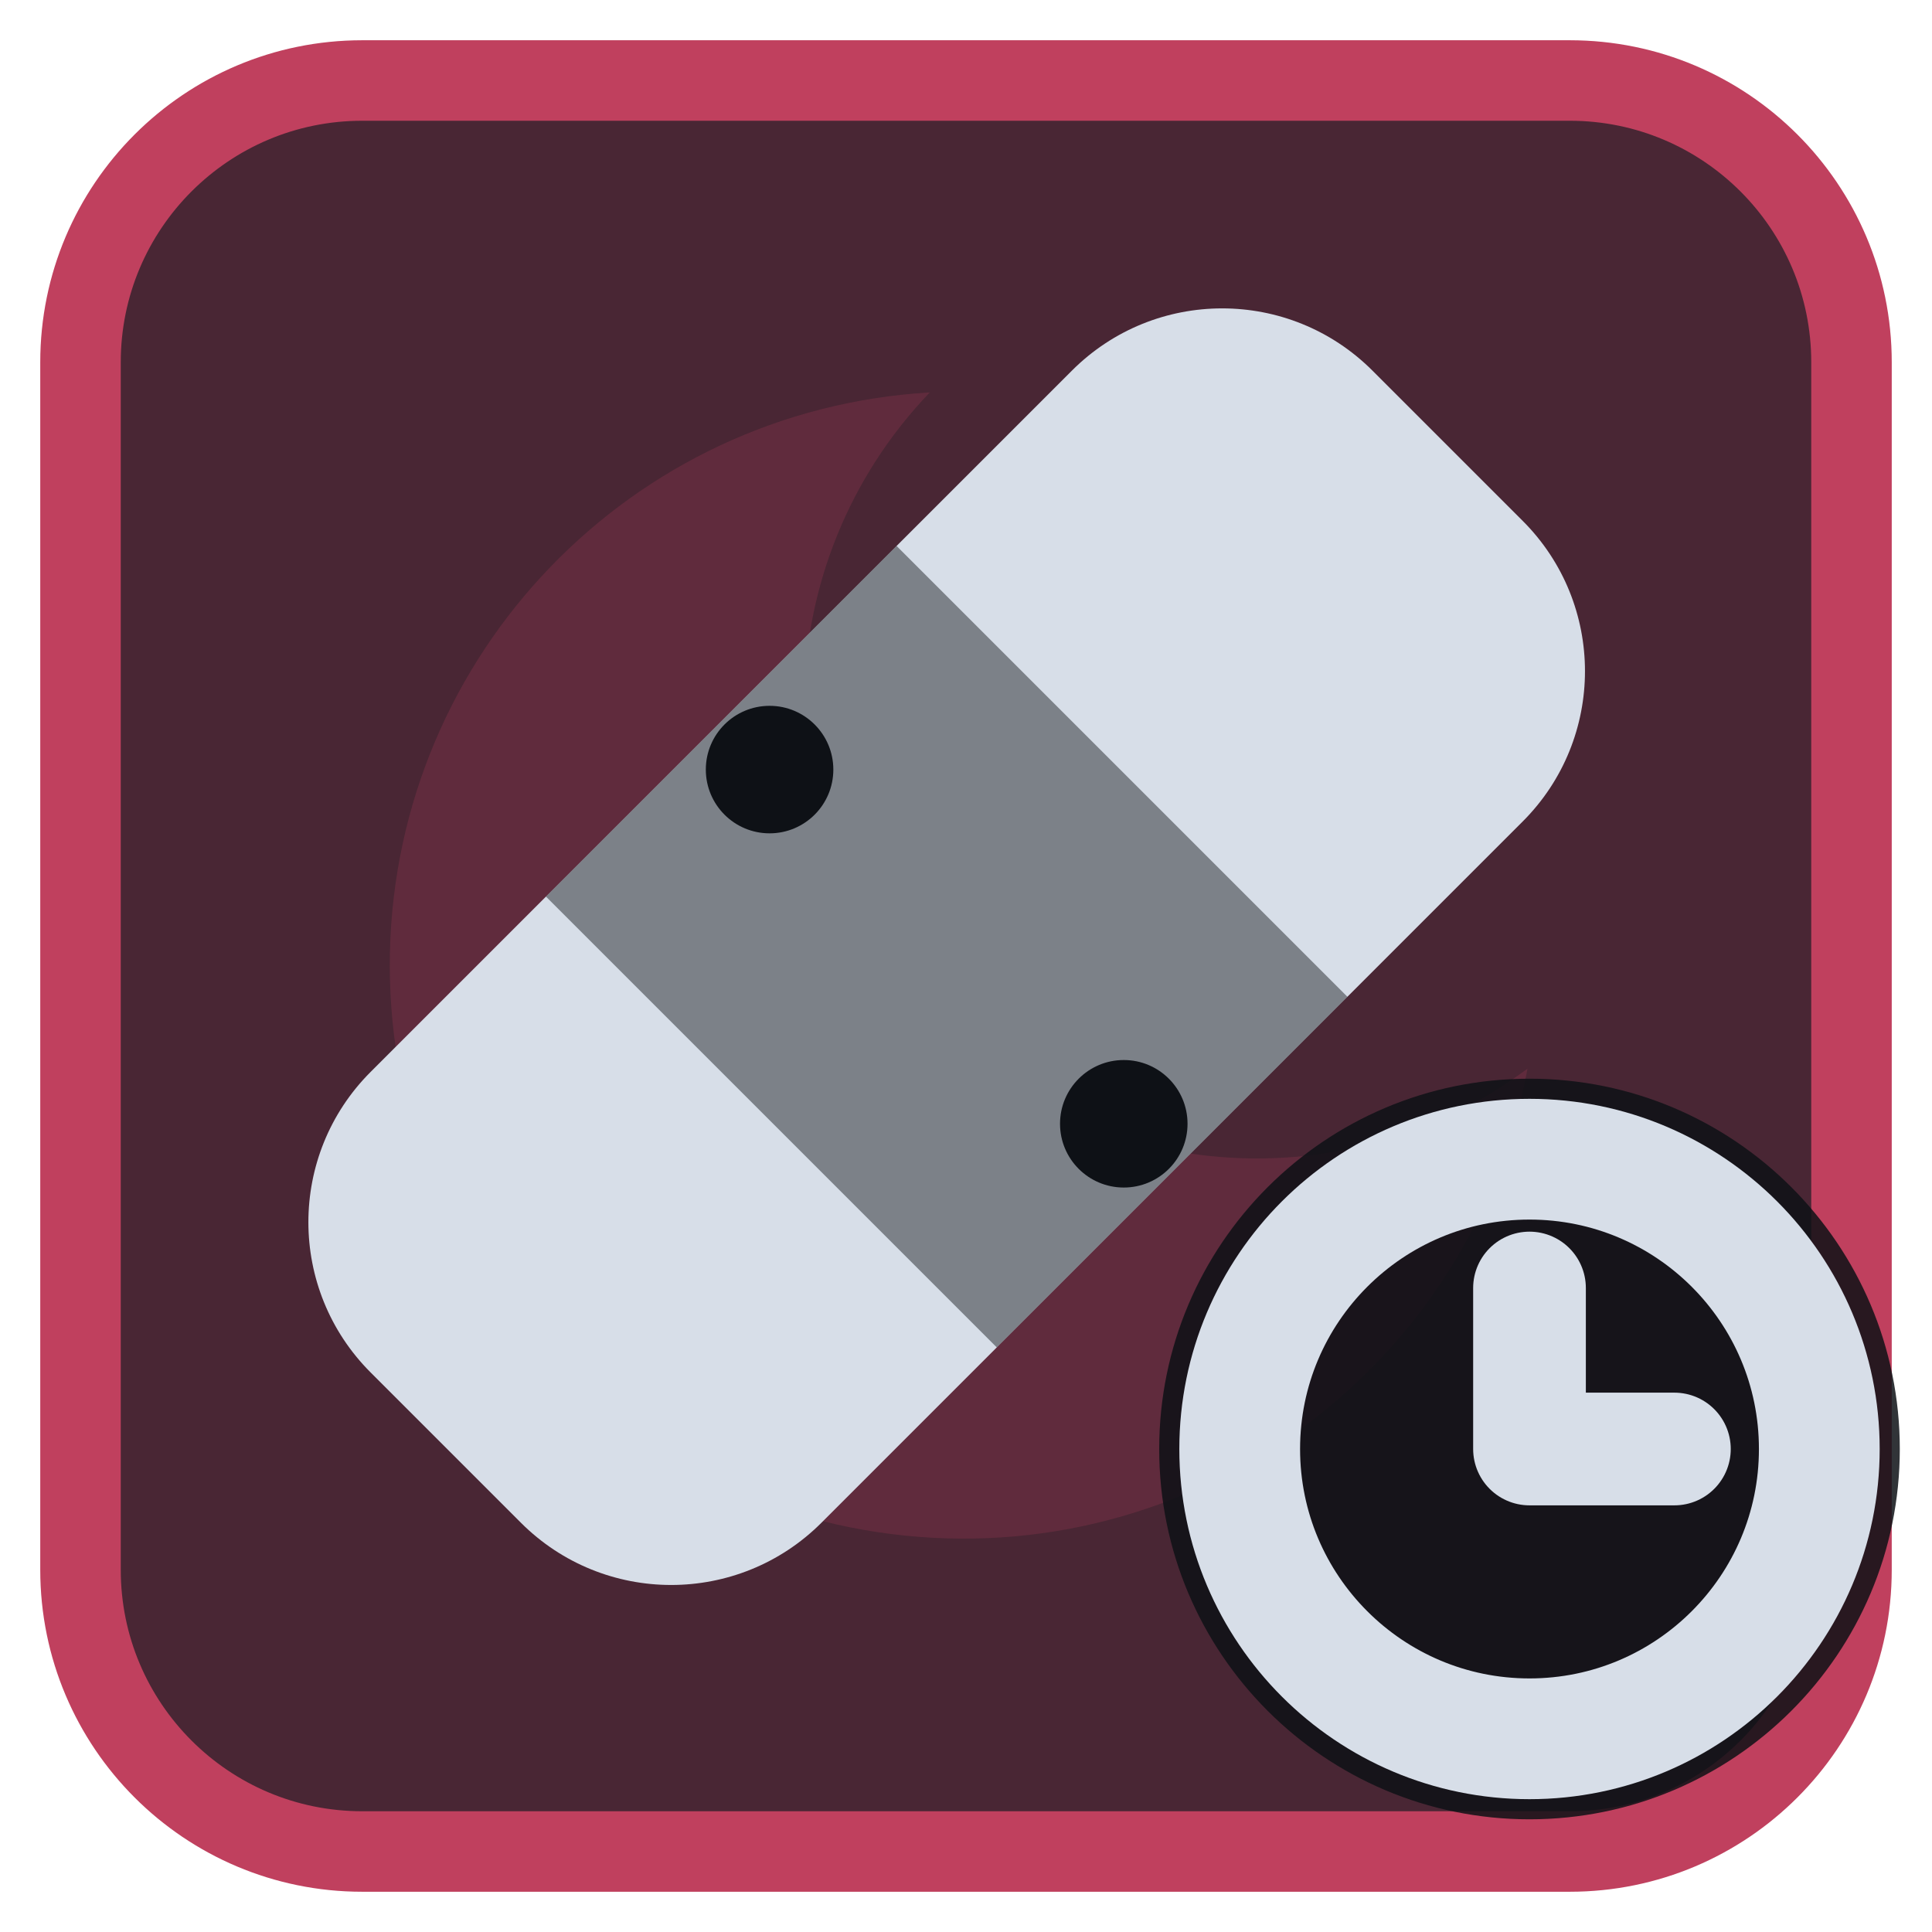
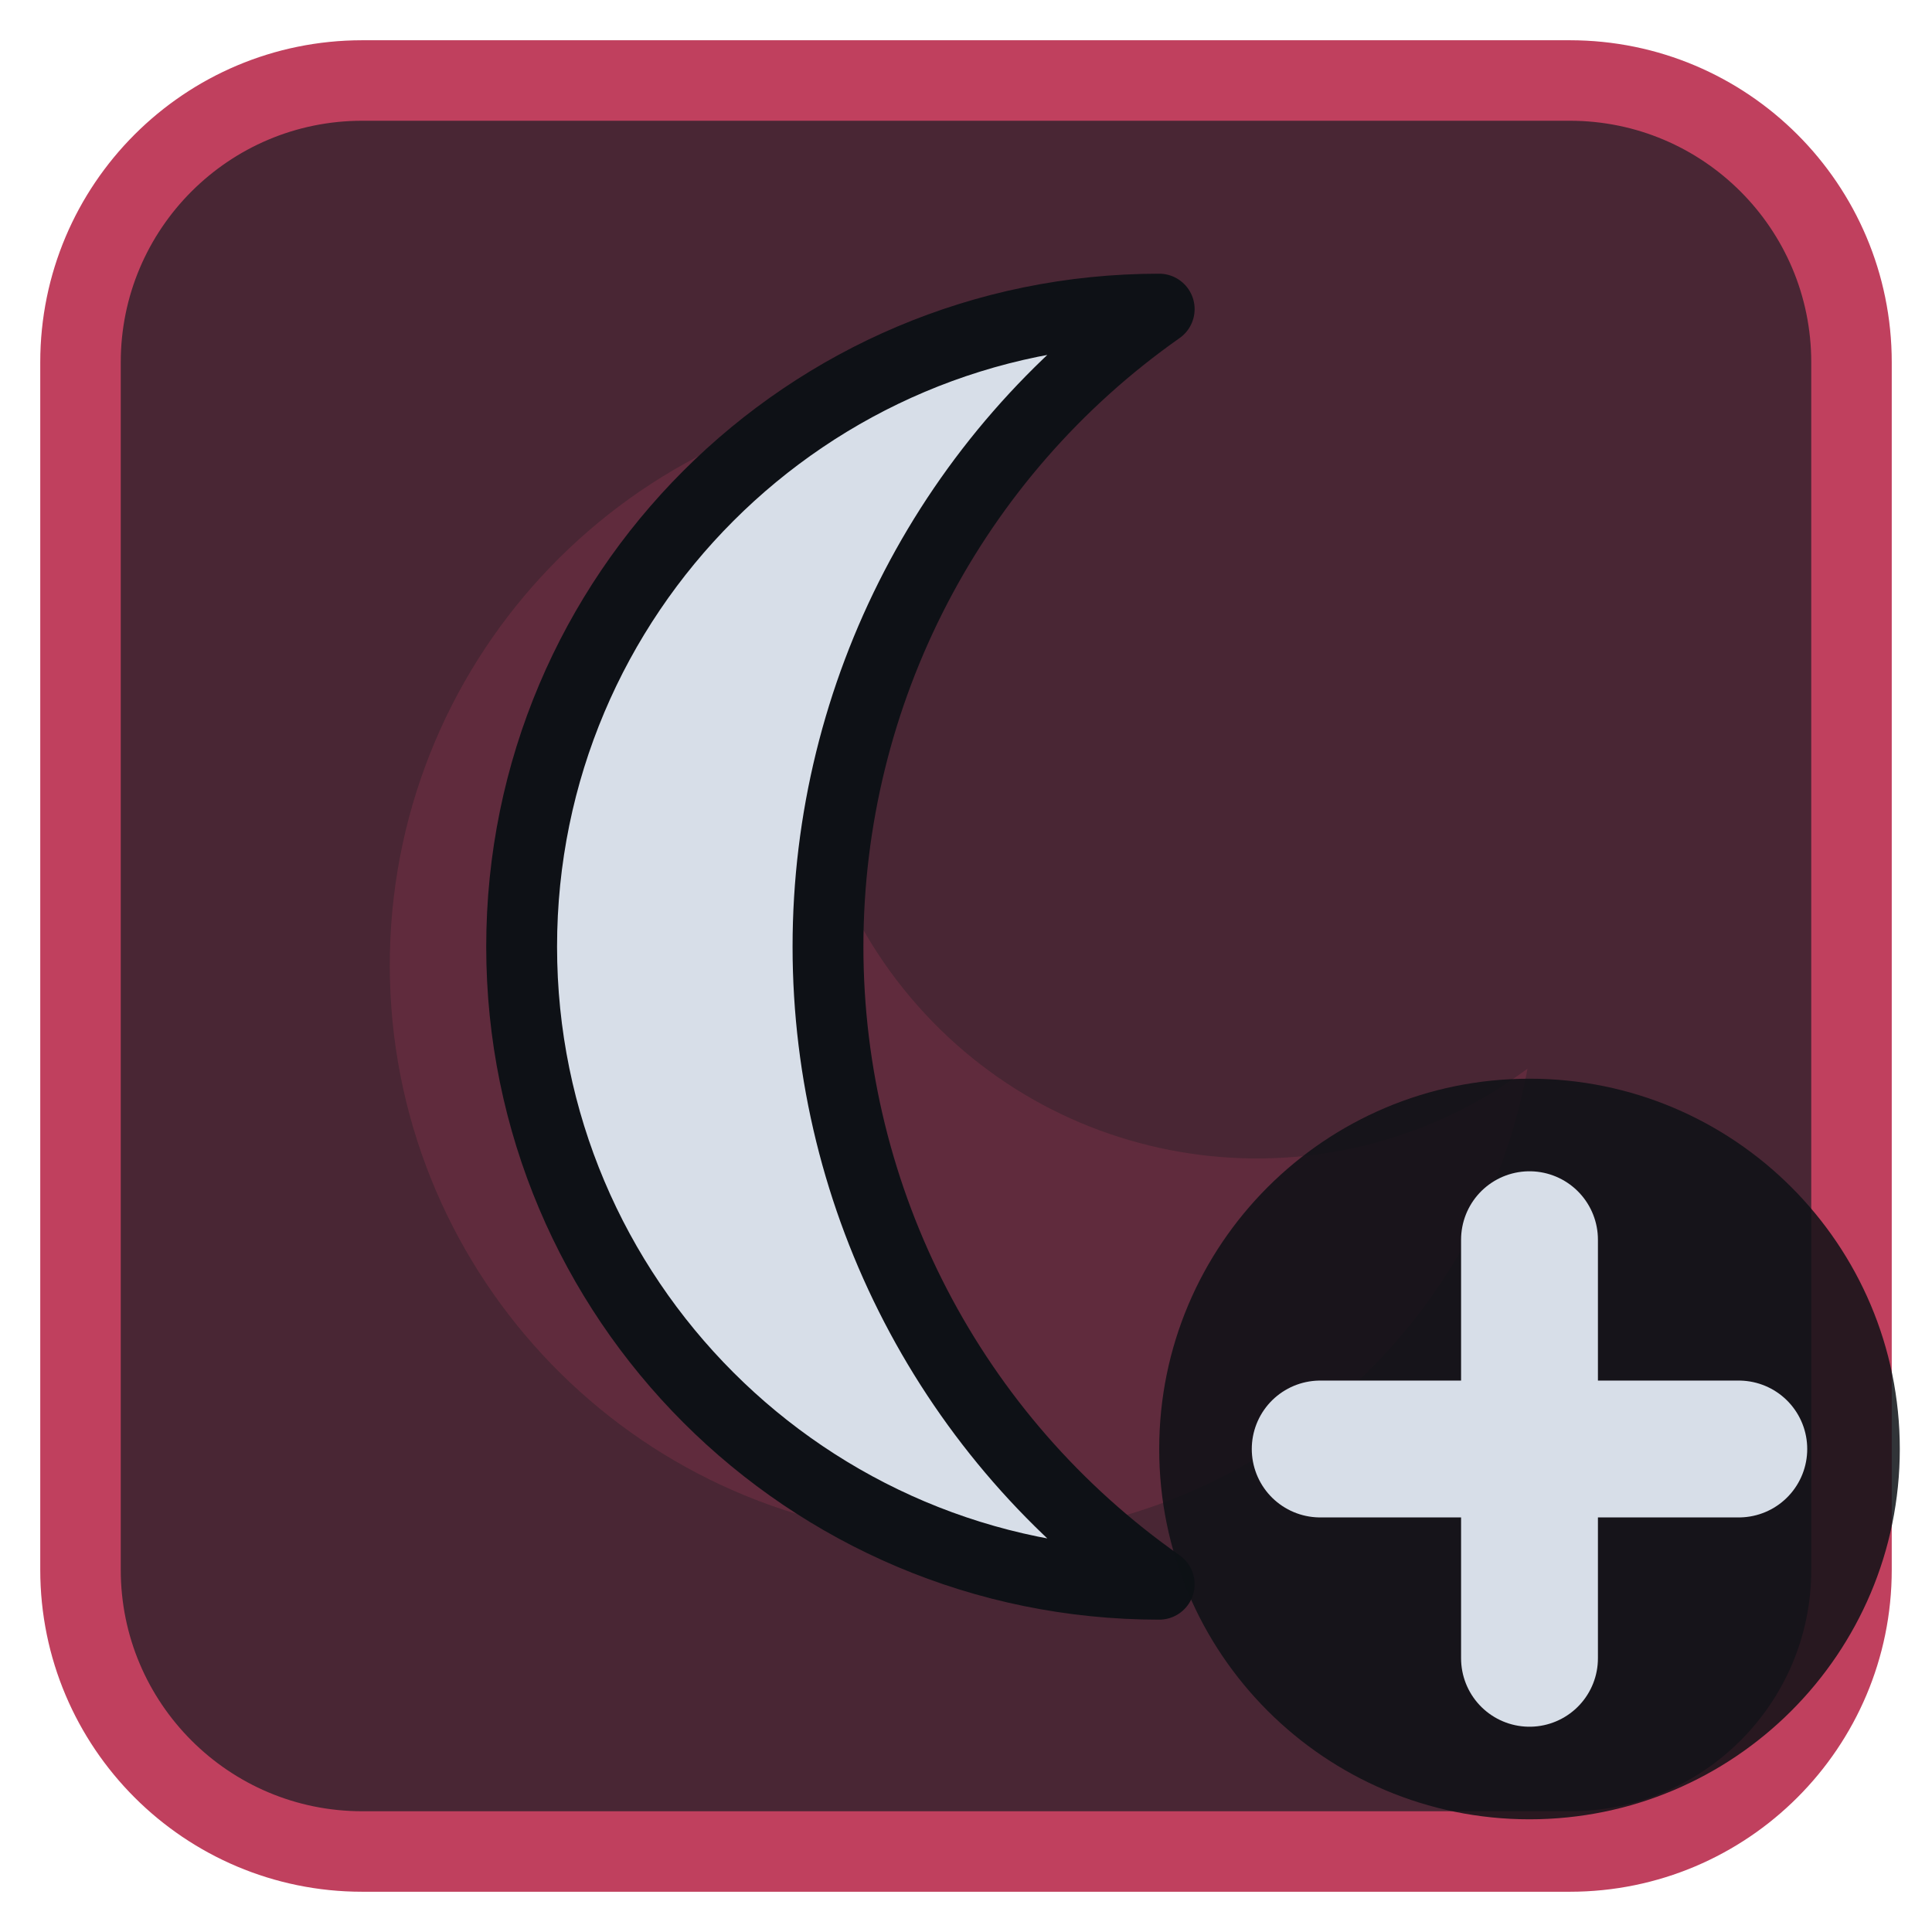
<svg xmlns="http://www.w3.org/2000/svg" viewBox="0 0 24 24" width="24" height="24">
  <rect x="1" y="1" width="22" height="22" rx="3.5" fill="#492634" stroke="#c0405e" stroke-width="1" />
  <g opacity="0.2" transform="translate(3,3) scale(0.75)">
    <path d="M11.4 2.5A9.5 9.5 0 1 0 21.3 13.7 7.5 7.5 0 0 1 11.4 2.5z" fill="#c0405e" />
  </g>
  <g transform="translate(1.2,1.2) scale(0.88)">
-     <rect x="2" y="7.5" width="20" height="9" rx="3" transform="rotate(-45 12 12)" fill="#d7dee8" />
-     <rect x="8.5" y="7.5" width="7" height="9" transform="rotate(-45 12 12)" fill="#0e1116" fill-opacity="0.45" />
-     <circle cx="9.5" cy="9.5" r="0.9" fill="#0e1116" />
-     <circle cx="14.5" cy="14.5" r="0.9" fill="#0e1116" />
+     <path d="M15 3A9 9 0 1 0 15 21A11 11 0 0 1 15 3Z" fill="#d7dee8" stroke="#0e1116" stroke-width="1" stroke-linejoin="round" />
  </g>
  <circle cx="19" cy="18" r="4.6" fill="#0e1116" fill-opacity="0.85" />
-   <circle cx="19" cy="18" r="3.6" fill="none" stroke="#d7dee8" stroke-width="1.5" stroke-linecap="round" stroke-linejoin="round" />
-   <path d="M19 16V18H20.8" fill="none" stroke="#d7dee8" stroke-width="1.4" stroke-linecap="round" stroke-linejoin="round" />
+   <path d="M19 15.4V20.6M16.4 18H21.6" fill="none" stroke="#d7dee8" stroke-width="1.7" stroke-linecap="round" stroke-linejoin="round" />
</svg>
